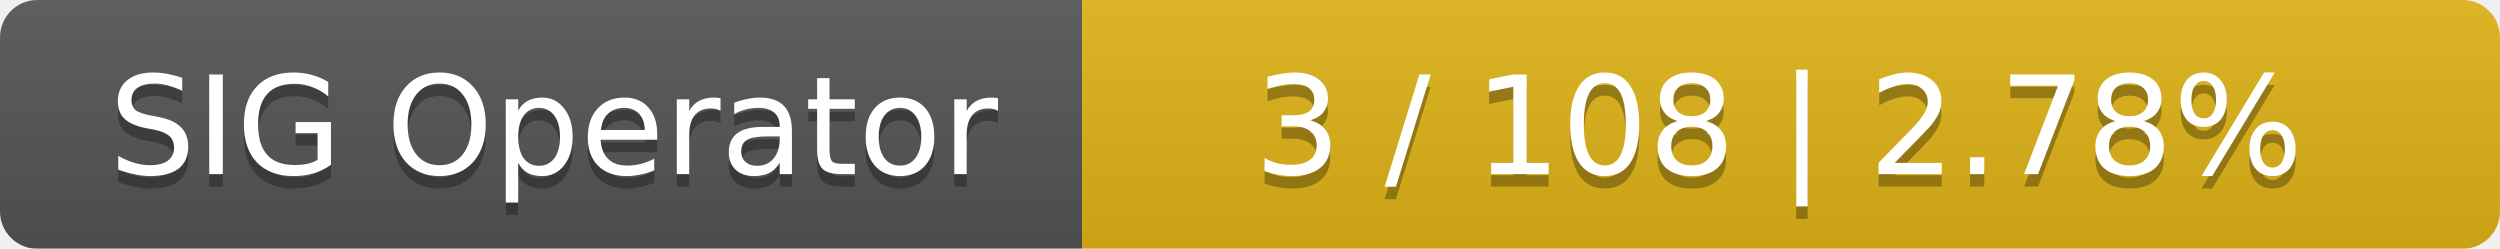
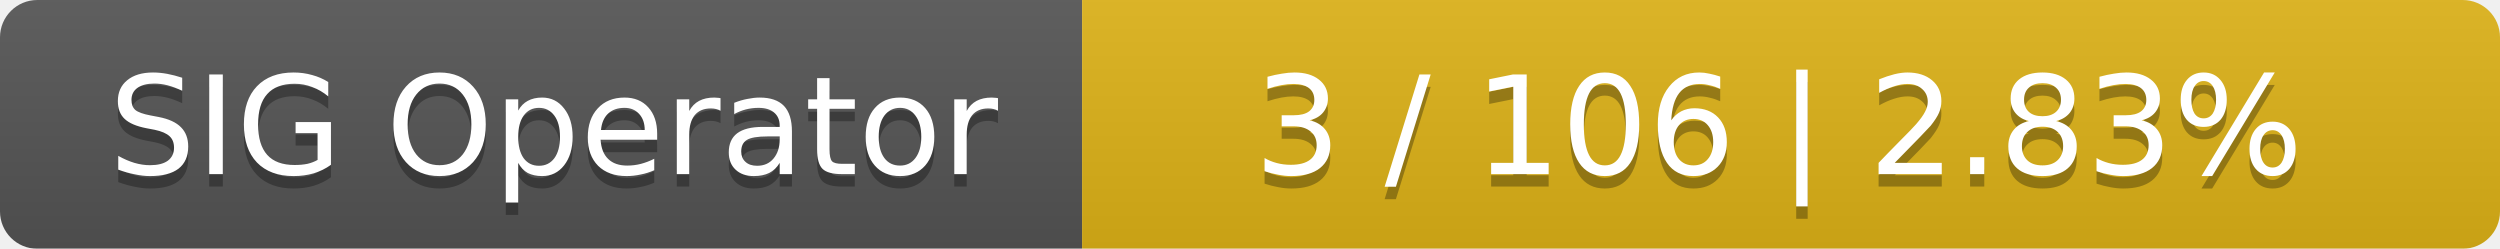
<svg xmlns="http://www.w3.org/2000/svg" width="201" height="20">
  <linearGradient id="smooth" x2="0" y2="100%">
    <stop offset="0" stop-color="#bbb" stop-opacity=".1" />
    <stop offset="1" stop-opacity=".1" />
  </linearGradient>
  <mask id="round">
    <rect width="201" height="20" rx="3" fill="#fff" />
  </mask>
  <g mask="url(#round)">
    <rect width="87" height="20" fill="#555" />
    <rect x="87" width="114" height="20" fill="#dfb317" />
    <rect width="201" height="20" fill="url(#smooth)" />
  </g>
  <g fill="#fff" text-anchor="middle" font-family="DejaVu Sans,Verdana,Geneva,sans-serif" font-size="11">
    <text x="44.5" y="15" fill="#010101" fill-opacity=".3">SIG Operator</text>
    <text x="44.5" y="14">SIG Operator</text>
-     <text x="143" y="15" fill="#010101" fill-opacity=".3">3 / 108    |    2.78%</text>
-     <text x="143" y="14">3 / 108    |    2.78%</text>
+     <text x="143" y="15" fill="#010101" fill-opacity=".3">3 / 106    |    2.83%</text>
+     <text x="143" y="14">3 / 106    |    2.83%</text>
  </g>
</svg>
